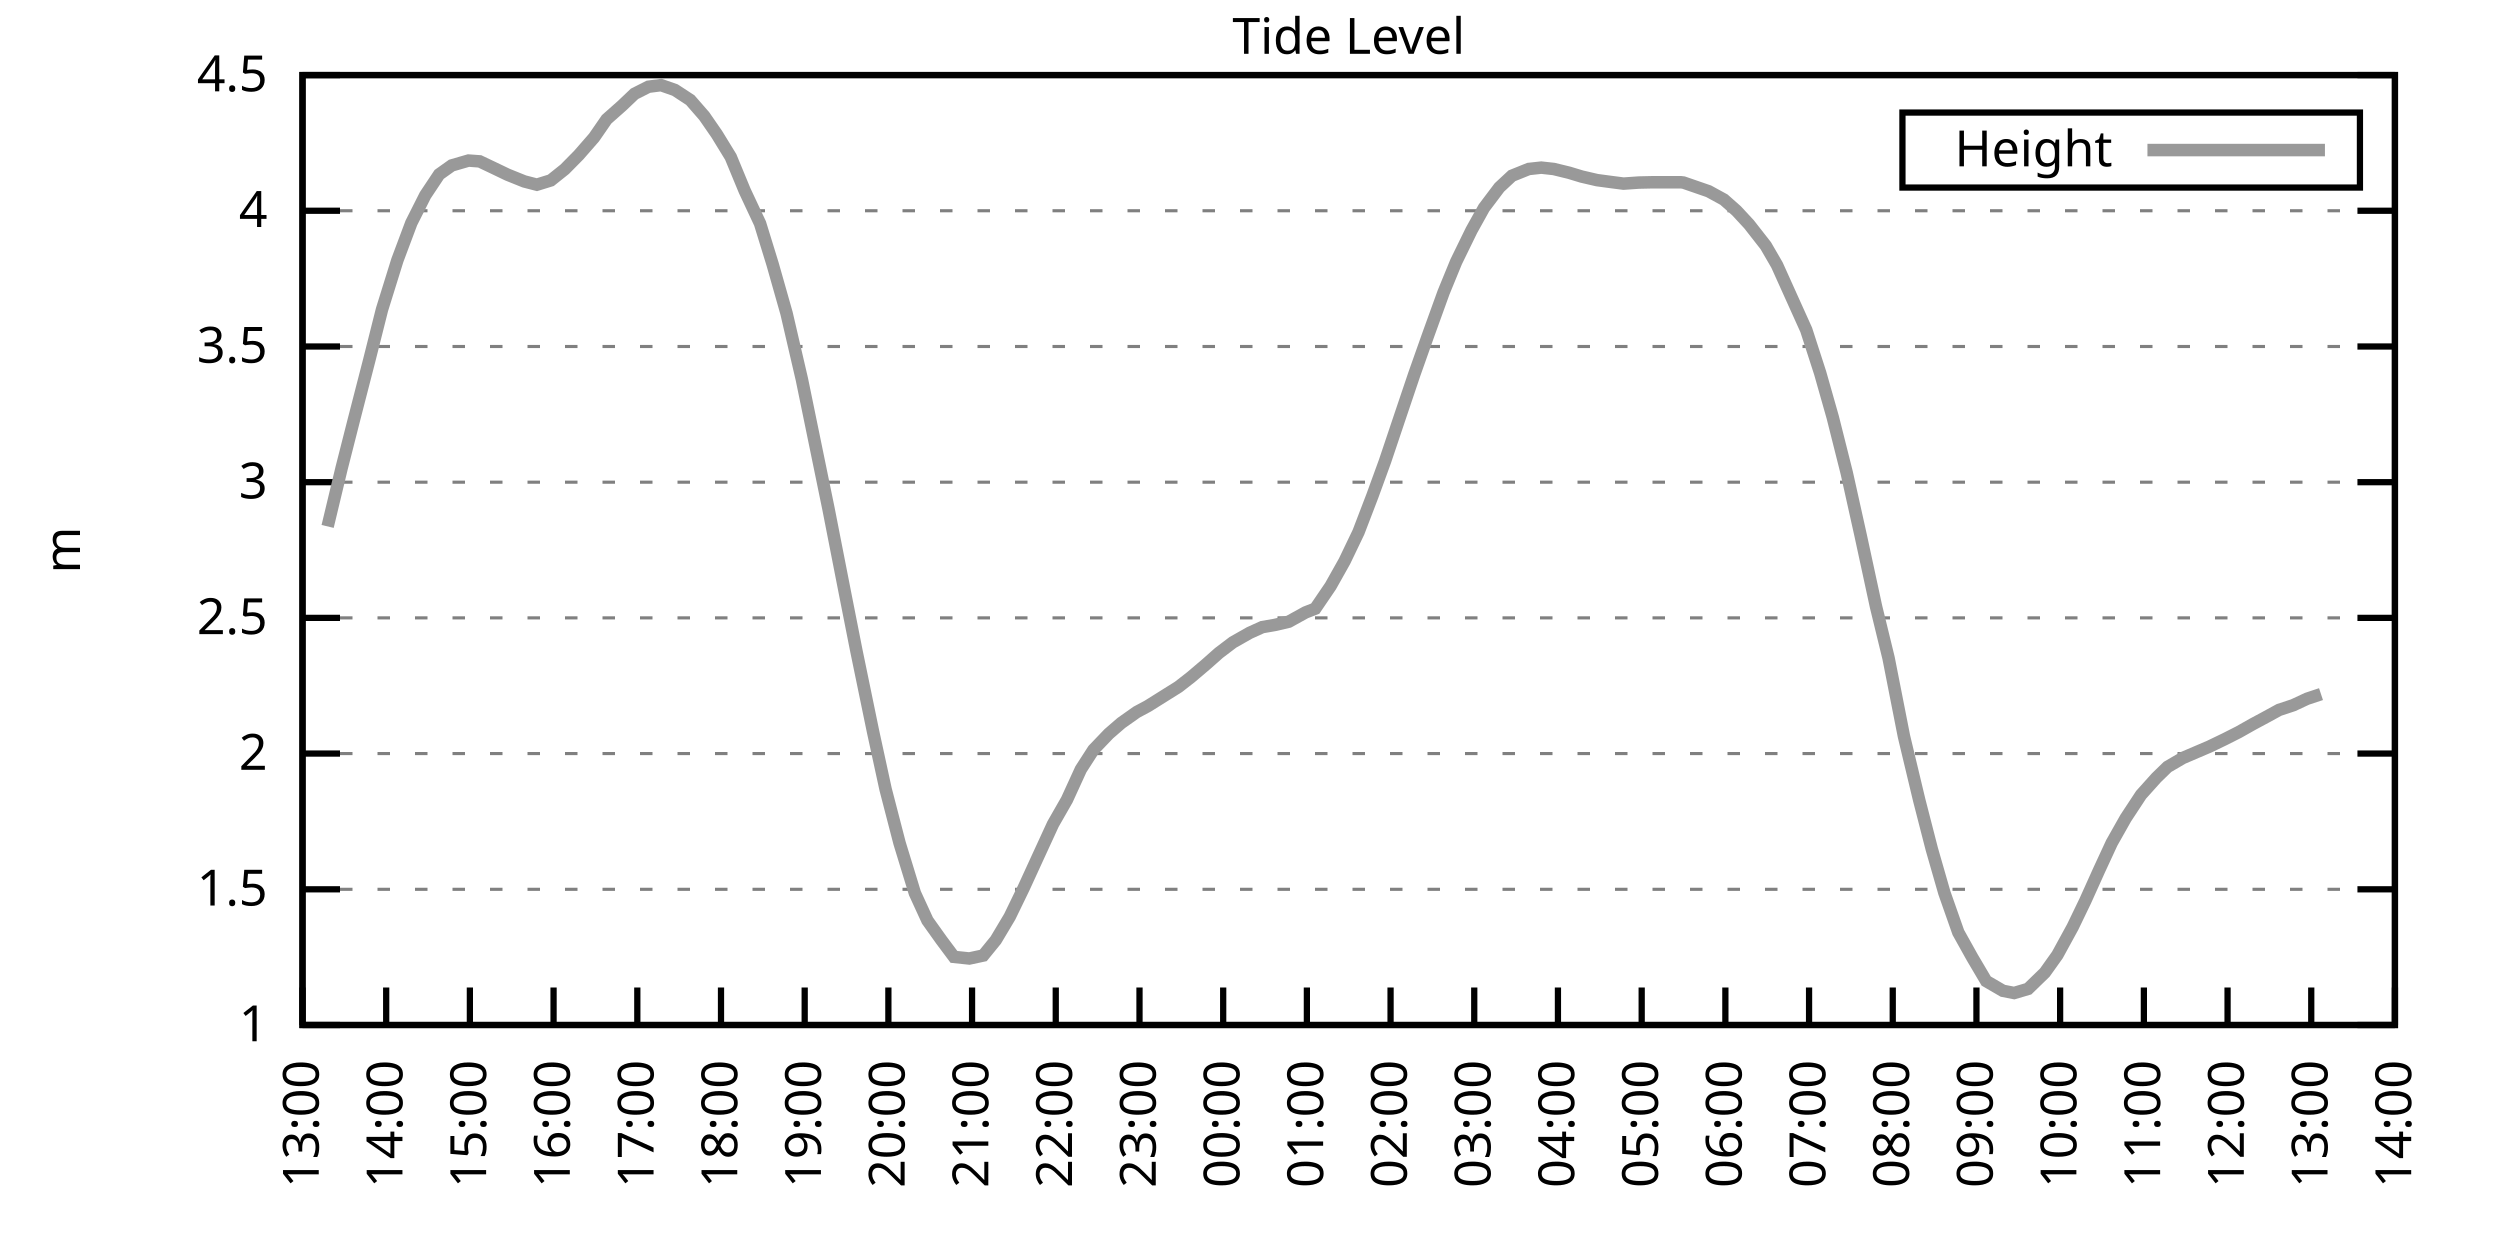
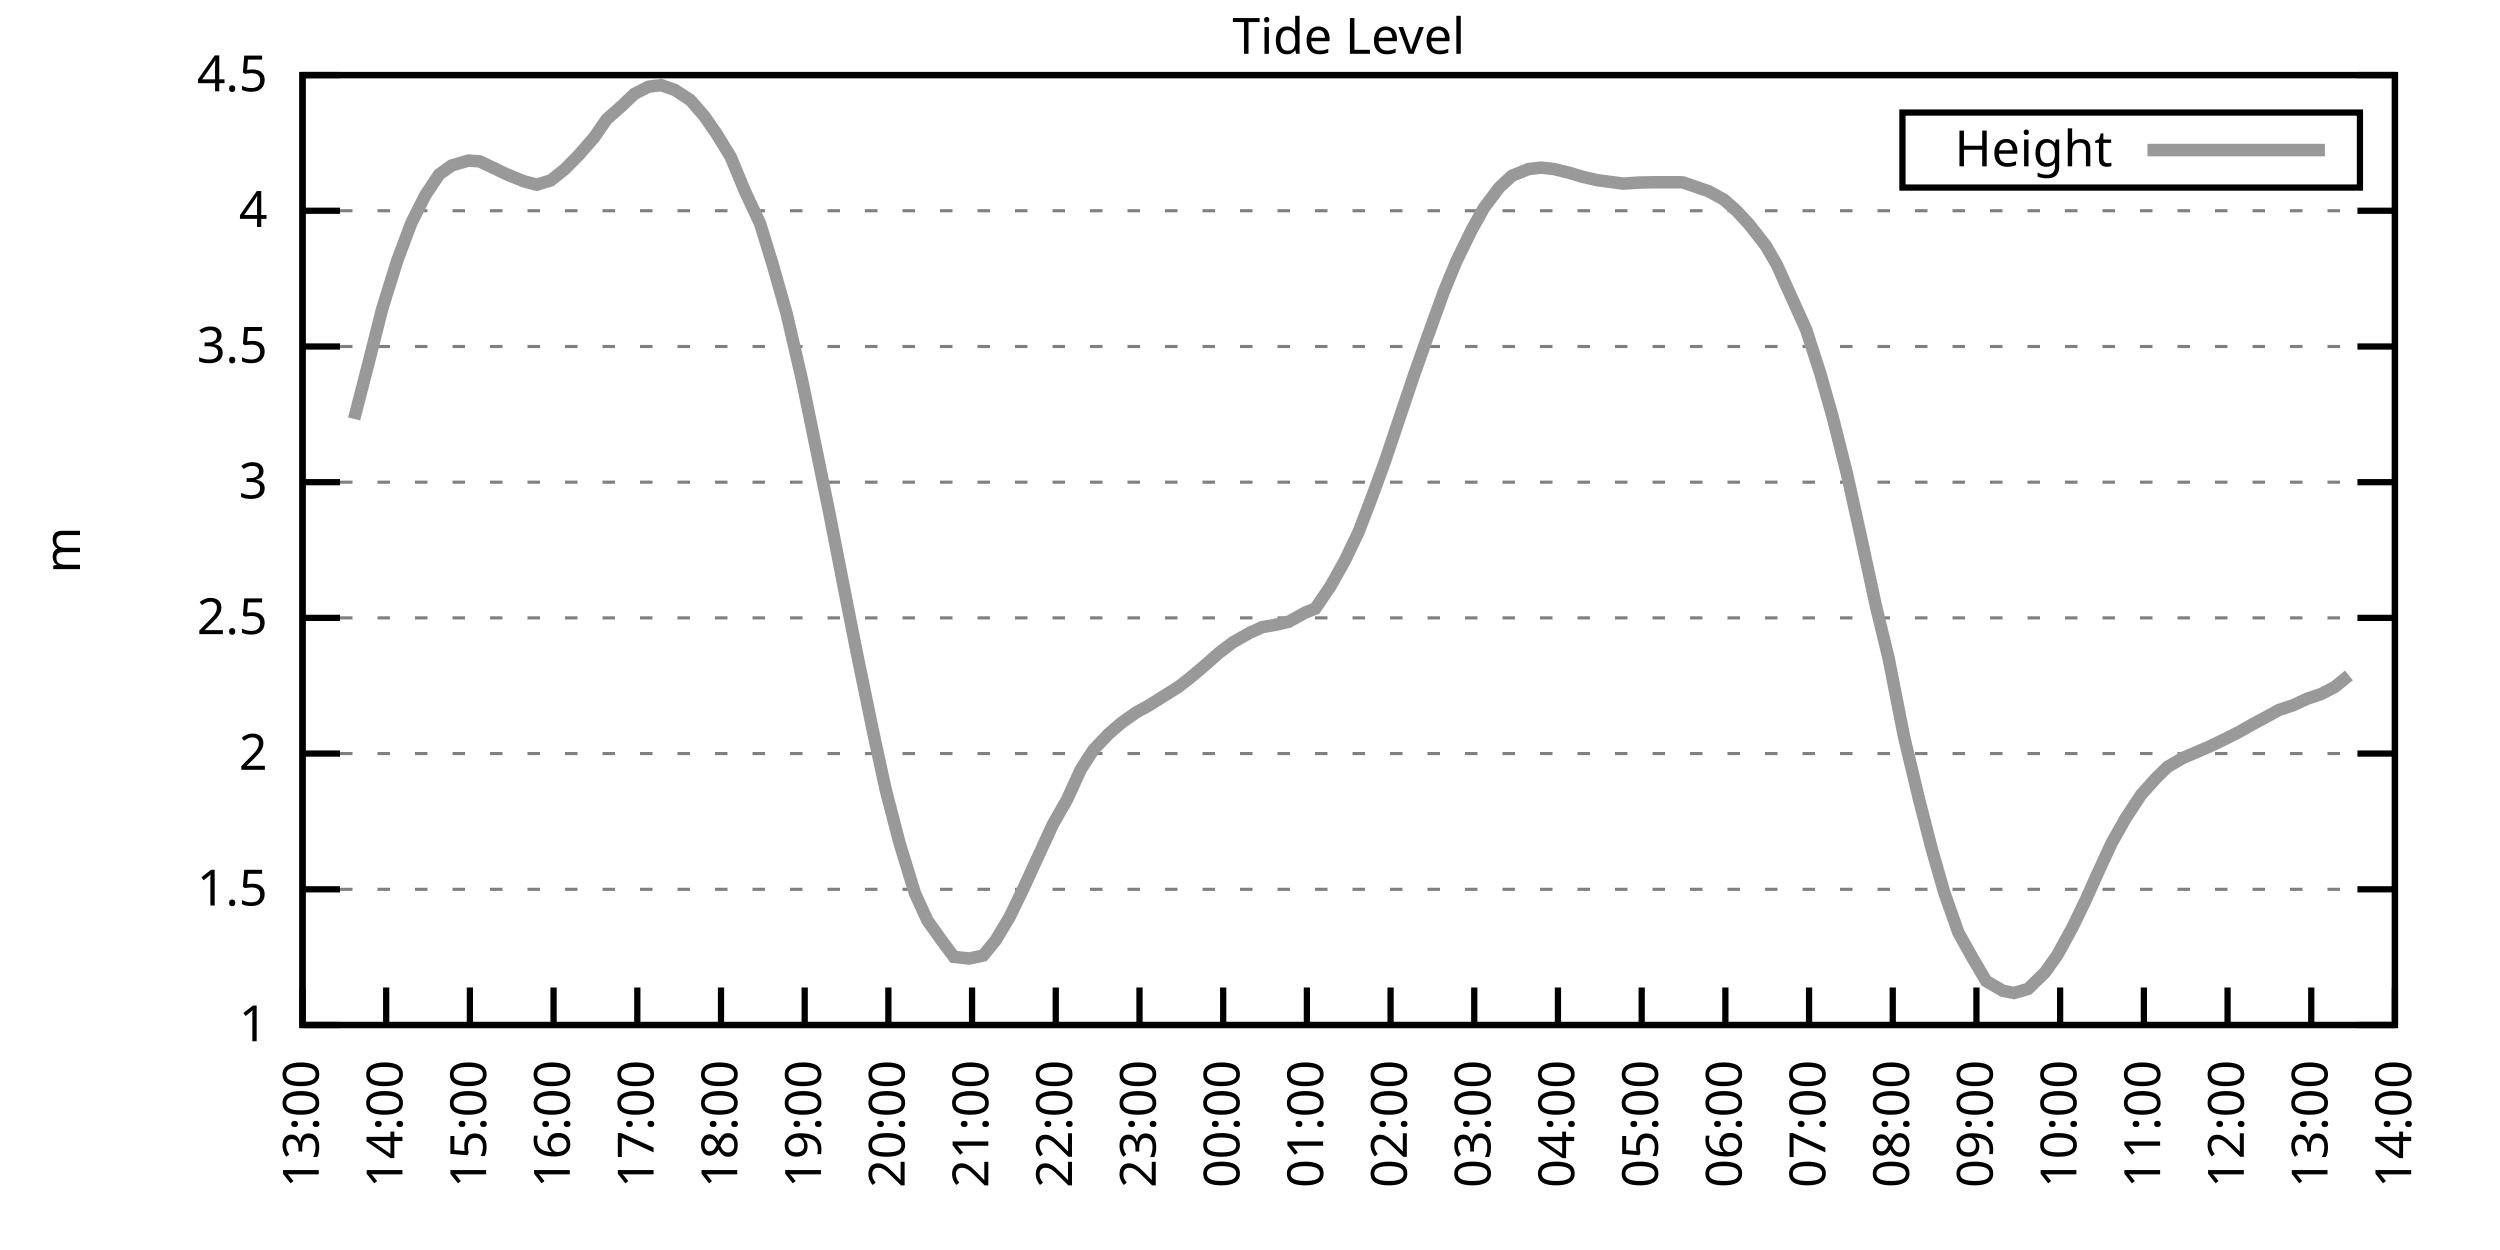
<svg xmlns="http://www.w3.org/2000/svg" xmlns:xlink="http://www.w3.org/1999/xlink" width="400" height="200" viewBox="0 0 400 200">
  <g id="gnuplot_canvas">
    <rect x="0" y="0" width="400" height="200" fill="none" />
    <defs>
      <circle id="gpDot" r="0.5" stroke-width="0.5" stroke="currentColor" />
      <path id="gpPt0" stroke-width="0.333" stroke="currentColor" d="M-1,0 h2 M0,-1 v2" />
      <path id="gpPt1" stroke-width="0.333" stroke="currentColor" d="M-1,-1 L1,1 M1,-1 L-1,1" />
      <path id="gpPt2" stroke-width="0.333" stroke="currentColor" d="M-1,0 L1,0 M0,-1 L0,1 M-1,-1 L1,1 M-1,1 L1,-1" />
      <rect id="gpPt3" stroke-width="0.333" stroke="currentColor" x="-1" y="-1" width="2" height="2" />
      <rect id="gpPt4" stroke-width="0.333" stroke="currentColor" fill="currentColor" x="-1" y="-1" width="2" height="2" />
      <circle id="gpPt5" stroke-width="0.333" stroke="currentColor" cx="0" cy="0" r="1" />
      <use xlink:href="#gpPt5" id="gpPt6" fill="currentColor" stroke="none" />
      <path id="gpPt7" stroke-width="0.333" stroke="currentColor" d="M0,-1.33 L-1.33,0.67 L1.33,0.67 z" />
      <use xlink:href="#gpPt7" id="gpPt8" fill="currentColor" stroke="none" />
      <use xlink:href="#gpPt7" id="gpPt9" stroke="currentColor" transform="rotate(180)" />
      <use xlink:href="#gpPt9" id="gpPt10" fill="currentColor" stroke="none" />
      <use xlink:href="#gpPt3" id="gpPt11" stroke="currentColor" transform="rotate(45)" />
      <use xlink:href="#gpPt11" id="gpPt12" fill="currentColor" stroke="none" />
      <path id="gpPt13" stroke-width="0.333" stroke="currentColor" d="M0,1.330 L1.265,0.411 L0.782,-1.067 L-0.782,-1.076 L-1.265,0.411 z" />
      <use xlink:href="#gpPt13" id="gpPt14" fill="currentColor" stroke="none" />
      <filter id="textbox" filterUnits="objectBoundingBox" x="0" y="0" height="1" width="1">
        <feFlood flood-color="white" flood-opacity="1" result="bgnd" />
        <feComposite in="SourceGraphic" in2="bgnd" operator="atop" />
      </filter>
      <filter id="greybox" filterUnits="objectBoundingBox" x="0" y="0" height="1" width="1">
        <feFlood flood-color="lightgrey" flood-opacity="1" result="grey" />
        <feComposite in="SourceGraphic" in2="grey" operator="atop" />
      </filter>
    </defs>
    <g fill="none" color="white" stroke="currentColor" stroke-width="1.00" stroke-linecap="butt" stroke-linejoin="miter">
</g>
    <g fill="none" color="black" stroke="currentColor" stroke-width="1.00" stroke-linecap="butt" stroke-linejoin="miter">
      <g stroke="none" shape-rendering="crispEdges">
        <polygon fill="rgb(255, 255, 255)" points="48.40,164.00 383.18,164.00 383.18,12.02 48.40,12.02 " />
      </g>
    </g>
    <g fill="none" color="black" stroke="currentColor" stroke-width="1.00" stroke-linecap="butt" stroke-linejoin="miter">
</g>
    <g fill="none" color="black" stroke="black" stroke-width="0.50" stroke-linecap="butt" stroke-linejoin="miter">
</g>
    <g fill="none" color="gray" stroke="currentColor" stroke-width="0.50" stroke-linecap="butt" stroke-linejoin="miter">
      <path stroke="gray" stroke-dasharray="2,4" class="gridline" d="M48.40,164.00 L383.19,164.00  " />
    </g>
    <g fill="none" color="gray" stroke="gray" stroke-width="1.00" stroke-linecap="butt" stroke-linejoin="miter">
</g>
    <g fill="none" color="black" stroke="currentColor" stroke-width="1.00" stroke-linecap="butt" stroke-linejoin="miter">
      <path stroke="black" d="M48.40,164.00 L54.40,164.00 M383.19,164.00 L377.19,164.00  " />
      <g transform="translate(42.80,166.60)" stroke="none" fill="black" font-family="Sans" font-size="8.00" text-anchor="end">
        <text>
          <tspan font-family="Sans"> 1</tspan>
        </text>
      </g>
    </g>
    <g fill="none" color="black" stroke="currentColor" stroke-width="1.00" stroke-linecap="butt" stroke-linejoin="miter">
</g>
    <g fill="none" color="black" stroke="black" stroke-width="0.50" stroke-linecap="butt" stroke-linejoin="miter">
</g>
    <g fill="none" color="gray" stroke="currentColor" stroke-width="0.50" stroke-linecap="butt" stroke-linejoin="miter">
      <path stroke="gray" stroke-dasharray="2,4" class="gridline" d="M48.40,142.29 L383.19,142.29  " />
    </g>
    <g fill="none" color="gray" stroke="gray" stroke-width="1.00" stroke-linecap="butt" stroke-linejoin="miter">
</g>
    <g fill="none" color="black" stroke="currentColor" stroke-width="1.00" stroke-linecap="butt" stroke-linejoin="miter">
      <path stroke="black" d="M48.40,142.29 L54.40,142.29 M383.19,142.29 L377.19,142.29  " />
      <g transform="translate(42.80,144.89)" stroke="none" fill="black" font-family="Sans" font-size="8.00" text-anchor="end">
        <text>
          <tspan font-family="Sans"> 1.5</tspan>
        </text>
      </g>
    </g>
    <g fill="none" color="black" stroke="currentColor" stroke-width="1.00" stroke-linecap="butt" stroke-linejoin="miter">
</g>
    <g fill="none" color="black" stroke="black" stroke-width="0.50" stroke-linecap="butt" stroke-linejoin="miter">
</g>
    <g fill="none" color="gray" stroke="currentColor" stroke-width="0.50" stroke-linecap="butt" stroke-linejoin="miter">
      <path stroke="gray" stroke-dasharray="2,4" class="gridline" d="M48.40,120.57 L383.19,120.57  " />
    </g>
    <g fill="none" color="gray" stroke="gray" stroke-width="1.00" stroke-linecap="butt" stroke-linejoin="miter">
</g>
    <g fill="none" color="black" stroke="currentColor" stroke-width="1.00" stroke-linecap="butt" stroke-linejoin="miter">
      <path stroke="black" d="M48.40,120.57 L54.40,120.57 M383.19,120.57 L377.19,120.57  " />
      <g transform="translate(42.80,123.17)" stroke="none" fill="black" font-family="Sans" font-size="8.00" text-anchor="end">
        <text>
          <tspan font-family="Sans"> 2</tspan>
        </text>
      </g>
    </g>
    <g fill="none" color="black" stroke="currentColor" stroke-width="1.00" stroke-linecap="butt" stroke-linejoin="miter">
</g>
    <g fill="none" color="black" stroke="black" stroke-width="0.50" stroke-linecap="butt" stroke-linejoin="miter">
</g>
    <g fill="none" color="gray" stroke="currentColor" stroke-width="0.50" stroke-linecap="butt" stroke-linejoin="miter">
      <path stroke="gray" stroke-dasharray="2,4" class="gridline" d="M48.40,98.86 L383.19,98.86  " />
    </g>
    <g fill="none" color="gray" stroke="gray" stroke-width="1.00" stroke-linecap="butt" stroke-linejoin="miter">
</g>
    <g fill="none" color="black" stroke="currentColor" stroke-width="1.00" stroke-linecap="butt" stroke-linejoin="miter">
      <path stroke="black" d="M48.40,98.86 L54.40,98.86 M383.19,98.86 L377.19,98.86  " />
      <g transform="translate(42.80,101.46)" stroke="none" fill="black" font-family="Sans" font-size="8.00" text-anchor="end">
        <text>
          <tspan font-family="Sans"> 2.5</tspan>
        </text>
      </g>
    </g>
    <g fill="none" color="black" stroke="currentColor" stroke-width="1.00" stroke-linecap="butt" stroke-linejoin="miter">
</g>
    <g fill="none" color="black" stroke="black" stroke-width="0.50" stroke-linecap="butt" stroke-linejoin="miter">
</g>
    <g fill="none" color="gray" stroke="currentColor" stroke-width="0.50" stroke-linecap="butt" stroke-linejoin="miter">
      <path stroke="gray" stroke-dasharray="2,4" class="gridline" d="M48.40,77.15 L383.19,77.15  " />
    </g>
    <g fill="none" color="gray" stroke="gray" stroke-width="1.00" stroke-linecap="butt" stroke-linejoin="miter">
</g>
    <g fill="none" color="black" stroke="currentColor" stroke-width="1.00" stroke-linecap="butt" stroke-linejoin="miter">
      <path stroke="black" d="M48.40,77.15 L54.40,77.15 M383.19,77.15 L377.19,77.15  " />
      <g transform="translate(42.80,79.75)" stroke="none" fill="black" font-family="Sans" font-size="8.00" text-anchor="end">
        <text>
          <tspan font-family="Sans"> 3</tspan>
        </text>
      </g>
    </g>
    <g fill="none" color="black" stroke="currentColor" stroke-width="1.00" stroke-linecap="butt" stroke-linejoin="miter">
</g>
    <g fill="none" color="black" stroke="black" stroke-width="0.50" stroke-linecap="butt" stroke-linejoin="miter">
</g>
    <g fill="none" color="gray" stroke="currentColor" stroke-width="0.50" stroke-linecap="butt" stroke-linejoin="miter">
      <path stroke="gray" stroke-dasharray="2,4" class="gridline" d="M48.40,55.44 L383.19,55.44  " />
    </g>
    <g fill="none" color="gray" stroke="gray" stroke-width="1.00" stroke-linecap="butt" stroke-linejoin="miter">
</g>
    <g fill="none" color="black" stroke="currentColor" stroke-width="1.00" stroke-linecap="butt" stroke-linejoin="miter">
      <path stroke="black" d="M48.40,55.44 L54.40,55.44 M383.19,55.44 L377.19,55.44  " />
      <g transform="translate(42.80,58.04)" stroke="none" fill="black" font-family="Sans" font-size="8.00" text-anchor="end">
        <text>
          <tspan font-family="Sans"> 3.5</tspan>
        </text>
      </g>
    </g>
    <g fill="none" color="black" stroke="currentColor" stroke-width="1.00" stroke-linecap="butt" stroke-linejoin="miter">
</g>
    <g fill="none" color="black" stroke="black" stroke-width="0.50" stroke-linecap="butt" stroke-linejoin="miter">
</g>
    <g fill="none" color="gray" stroke="currentColor" stroke-width="0.50" stroke-linecap="butt" stroke-linejoin="miter">
      <path stroke="gray" stroke-dasharray="2,4" class="gridline" d="M48.40,33.72 L383.19,33.72  " />
    </g>
    <g fill="none" color="gray" stroke="gray" stroke-width="1.00" stroke-linecap="butt" stroke-linejoin="miter">
</g>
    <g fill="none" color="black" stroke="currentColor" stroke-width="1.00" stroke-linecap="butt" stroke-linejoin="miter">
      <path stroke="black" d="M48.40,33.72 L54.40,33.72 M383.19,33.72 L377.19,33.72  " />
      <g transform="translate(42.80,36.32)" stroke="none" fill="black" font-family="Sans" font-size="8.00" text-anchor="end">
        <text>
          <tspan font-family="Sans"> 4</tspan>
        </text>
      </g>
    </g>
    <g fill="none" color="black" stroke="currentColor" stroke-width="1.00" stroke-linecap="butt" stroke-linejoin="miter">
</g>
    <g fill="none" color="black" stroke="black" stroke-width="0.50" stroke-linecap="butt" stroke-linejoin="miter">
</g>
    <g fill="none" color="gray" stroke="currentColor" stroke-width="0.50" stroke-linecap="butt" stroke-linejoin="miter">
      <path stroke="gray" stroke-dasharray="2,4" class="gridline" d="M48.40,12.01 L383.19,12.01  " />
    </g>
    <g fill="none" color="gray" stroke="gray" stroke-width="1.00" stroke-linecap="butt" stroke-linejoin="miter">
</g>
    <g fill="none" color="black" stroke="currentColor" stroke-width="1.00" stroke-linecap="butt" stroke-linejoin="miter">
      <path stroke="black" d="M48.40,12.01 L54.40,12.01 M383.19,12.01 L377.19,12.01  " />
      <g transform="translate(42.80,14.61)" stroke="none" fill="black" font-family="Sans" font-size="8.00" text-anchor="end">
        <text>
          <tspan font-family="Sans"> 4.5</tspan>
        </text>
      </g>
    </g>
    <g fill="none" color="black" stroke="currentColor" stroke-width="1.00" stroke-linecap="butt" stroke-linejoin="miter">
      <path stroke="black" d="M48.40,164.00 L48.40,158.00  " />
      <g transform="translate(51.00,169.60) rotate(270.00)" stroke="none" fill="black" font-family="Sans" font-size="8.00" text-anchor="end">
        <text>
          <tspan font-family="Sans">13:00</tspan>
        </text>
      </g>
    </g>
    <g fill="none" color="black" stroke="currentColor" stroke-width="1.00" stroke-linecap="butt" stroke-linejoin="miter">
      <path stroke="black" d="M61.79,164.00 L61.79,158.00  " />
      <g transform="translate(64.39,169.60) rotate(270.00)" stroke="none" fill="black" font-family="Sans" font-size="8.00" text-anchor="end">
        <text>
          <tspan font-family="Sans">14:00</tspan>
        </text>
      </g>
    </g>
    <g fill="none" color="black" stroke="currentColor" stroke-width="1.00" stroke-linecap="butt" stroke-linejoin="miter">
      <path stroke="black" d="M75.18,164.00 L75.18,158.00  " />
      <g transform="translate(77.78,169.60) rotate(270.00)" stroke="none" fill="black" font-family="Sans" font-size="8.00" text-anchor="end">
        <text>
          <tspan font-family="Sans">15:00</tspan>
        </text>
      </g>
    </g>
    <g fill="none" color="black" stroke="currentColor" stroke-width="1.00" stroke-linecap="butt" stroke-linejoin="miter">
      <path stroke="black" d="M88.57,164.00 L88.57,158.00  " />
      <g transform="translate(91.17,169.60) rotate(270.00)" stroke="none" fill="black" font-family="Sans" font-size="8.00" text-anchor="end">
        <text>
          <tspan font-family="Sans">16:00</tspan>
        </text>
      </g>
    </g>
    <g fill="none" color="black" stroke="currentColor" stroke-width="1.00" stroke-linecap="butt" stroke-linejoin="miter">
      <path stroke="black" d="M101.97,164.00 L101.97,158.00  " />
      <g transform="translate(104.57,169.60) rotate(270.00)" stroke="none" fill="black" font-family="Sans" font-size="8.00" text-anchor="end">
        <text>
          <tspan font-family="Sans">17:00</tspan>
        </text>
      </g>
    </g>
    <g fill="none" color="black" stroke="currentColor" stroke-width="1.00" stroke-linecap="butt" stroke-linejoin="miter">
      <path stroke="black" d="M115.36,164.00 L115.36,158.00  " />
      <g transform="translate(117.96,169.60) rotate(270.00)" stroke="none" fill="black" font-family="Sans" font-size="8.00" text-anchor="end">
        <text>
          <tspan font-family="Sans">18:00</tspan>
        </text>
      </g>
    </g>
    <g fill="none" color="black" stroke="currentColor" stroke-width="1.00" stroke-linecap="butt" stroke-linejoin="miter">
      <path stroke="black" d="M128.75,164.00 L128.75,158.00  " />
      <g transform="translate(131.35,169.60) rotate(270.00)" stroke="none" fill="black" font-family="Sans" font-size="8.00" text-anchor="end">
        <text>
          <tspan font-family="Sans">19:00</tspan>
        </text>
      </g>
    </g>
    <g fill="none" color="black" stroke="currentColor" stroke-width="1.00" stroke-linecap="butt" stroke-linejoin="miter">
      <path stroke="black" d="M142.14,164.00 L142.14,158.00  " />
      <g transform="translate(144.74,169.60) rotate(270.00)" stroke="none" fill="black" font-family="Sans" font-size="8.00" text-anchor="end">
        <text>
          <tspan font-family="Sans">20:00</tspan>
        </text>
      </g>
    </g>
    <g fill="none" color="black" stroke="currentColor" stroke-width="1.00" stroke-linecap="butt" stroke-linejoin="miter">
      <path stroke="black" d="M155.53,164.00 L155.53,158.00  " />
      <g transform="translate(158.13,169.60) rotate(270.00)" stroke="none" fill="black" font-family="Sans" font-size="8.00" text-anchor="end">
        <text>
          <tspan font-family="Sans">21:00</tspan>
        </text>
      </g>
    </g>
    <g fill="none" color="black" stroke="currentColor" stroke-width="1.00" stroke-linecap="butt" stroke-linejoin="miter">
      <path stroke="black" d="M168.92,164.00 L168.92,158.00  " />
      <g transform="translate(171.52,169.60) rotate(270.00)" stroke="none" fill="black" font-family="Sans" font-size="8.00" text-anchor="end">
        <text>
          <tspan font-family="Sans">22:00</tspan>
        </text>
      </g>
    </g>
    <g fill="none" color="black" stroke="currentColor" stroke-width="1.00" stroke-linecap="butt" stroke-linejoin="miter">
      <path stroke="black" d="M182.32,164.00 L182.32,158.00  " />
      <g transform="translate(184.92,169.60) rotate(270.00)" stroke="none" fill="black" font-family="Sans" font-size="8.00" text-anchor="end">
        <text>
          <tspan font-family="Sans">23:00</tspan>
        </text>
      </g>
    </g>
    <g fill="none" color="black" stroke="currentColor" stroke-width="1.00" stroke-linecap="butt" stroke-linejoin="miter">
      <path stroke="black" d="M195.71,164.00 L195.71,158.00  " />
      <g transform="translate(198.31,169.60) rotate(270.00)" stroke="none" fill="black" font-family="Sans" font-size="8.00" text-anchor="end">
        <text>
          <tspan font-family="Sans">00:00</tspan>
        </text>
      </g>
    </g>
    <g fill="none" color="black" stroke="currentColor" stroke-width="1.00" stroke-linecap="butt" stroke-linejoin="miter">
      <path stroke="black" d="M209.10,164.00 L209.10,158.00  " />
      <g transform="translate(211.70,169.60) rotate(270.00)" stroke="none" fill="black" font-family="Sans" font-size="8.00" text-anchor="end">
        <text>
          <tspan font-family="Sans">01:00</tspan>
        </text>
      </g>
    </g>
    <g fill="none" color="black" stroke="currentColor" stroke-width="1.00" stroke-linecap="butt" stroke-linejoin="miter">
      <path stroke="black" d="M222.49,164.00 L222.49,158.00  " />
      <g transform="translate(225.09,169.60) rotate(270.00)" stroke="none" fill="black" font-family="Sans" font-size="8.00" text-anchor="end">
        <text>
          <tspan font-family="Sans">02:00</tspan>
        </text>
      </g>
    </g>
    <g fill="none" color="black" stroke="currentColor" stroke-width="1.00" stroke-linecap="butt" stroke-linejoin="miter">
      <path stroke="black" d="M235.88,164.00 L235.88,158.00  " />
      <g transform="translate(238.48,169.60) rotate(270.00)" stroke="none" fill="black" font-family="Sans" font-size="8.00" text-anchor="end">
        <text>
          <tspan font-family="Sans">03:00</tspan>
        </text>
      </g>
    </g>
    <g fill="none" color="black" stroke="currentColor" stroke-width="1.00" stroke-linecap="butt" stroke-linejoin="miter">
      <path stroke="black" d="M249.27,164.00 L249.27,158.00  " />
      <g transform="translate(251.87,169.60) rotate(270.00)" stroke="none" fill="black" font-family="Sans" font-size="8.00" text-anchor="end">
        <text>
          <tspan font-family="Sans">04:00</tspan>
        </text>
      </g>
    </g>
    <g fill="none" color="black" stroke="currentColor" stroke-width="1.00" stroke-linecap="butt" stroke-linejoin="miter">
      <path stroke="black" d="M262.67,164.00 L262.67,158.00  " />
      <g transform="translate(265.27,169.60) rotate(270.00)" stroke="none" fill="black" font-family="Sans" font-size="8.00" text-anchor="end">
        <text>
          <tspan font-family="Sans">05:00</tspan>
        </text>
      </g>
    </g>
    <g fill="none" color="black" stroke="currentColor" stroke-width="1.00" stroke-linecap="butt" stroke-linejoin="miter">
      <path stroke="black" d="M276.06,164.00 L276.06,158.00  " />
      <g transform="translate(278.66,169.60) rotate(270.00)" stroke="none" fill="black" font-family="Sans" font-size="8.00" text-anchor="end">
        <text>
          <tspan font-family="Sans">06:00</tspan>
        </text>
      </g>
    </g>
    <g fill="none" color="black" stroke="currentColor" stroke-width="1.00" stroke-linecap="butt" stroke-linejoin="miter">
      <path stroke="black" d="M289.45,164.00 L289.45,158.00  " />
      <g transform="translate(292.05,169.60) rotate(270.00)" stroke="none" fill="black" font-family="Sans" font-size="8.00" text-anchor="end">
        <text>
          <tspan font-family="Sans">07:00</tspan>
        </text>
      </g>
    </g>
    <g fill="none" color="black" stroke="currentColor" stroke-width="1.00" stroke-linecap="butt" stroke-linejoin="miter">
      <path stroke="black" d="M302.84,164.00 L302.84,158.00  " />
      <g transform="translate(305.44,169.60) rotate(270.00)" stroke="none" fill="black" font-family="Sans" font-size="8.00" text-anchor="end">
        <text>
          <tspan font-family="Sans">08:00</tspan>
        </text>
      </g>
    </g>
    <g fill="none" color="black" stroke="currentColor" stroke-width="1.00" stroke-linecap="butt" stroke-linejoin="miter">
      <path stroke="black" d="M316.23,164.00 L316.23,158.00  " />
      <g transform="translate(318.83,169.60) rotate(270.00)" stroke="none" fill="black" font-family="Sans" font-size="8.00" text-anchor="end">
        <text>
          <tspan font-family="Sans">09:00</tspan>
        </text>
      </g>
    </g>
    <g fill="none" color="black" stroke="currentColor" stroke-width="1.00" stroke-linecap="butt" stroke-linejoin="miter">
      <path stroke="black" d="M329.62,164.00 L329.62,158.00  " />
      <g transform="translate(332.22,169.60) rotate(270.00)" stroke="none" fill="black" font-family="Sans" font-size="8.00" text-anchor="end">
        <text>
          <tspan font-family="Sans">10:00</tspan>
        </text>
      </g>
    </g>
    <g fill="none" color="black" stroke="currentColor" stroke-width="1.00" stroke-linecap="butt" stroke-linejoin="miter">
      <path stroke="black" d="M343.02,164.00 L343.02,158.00  " />
      <g transform="translate(345.62,169.60) rotate(270.00)" stroke="none" fill="black" font-family="Sans" font-size="8.00" text-anchor="end">
        <text>
          <tspan font-family="Sans">11:00</tspan>
        </text>
      </g>
    </g>
    <g fill="none" color="black" stroke="currentColor" stroke-width="1.00" stroke-linecap="butt" stroke-linejoin="miter">
      <path stroke="black" d="M356.41,164.00 L356.41,158.00  " />
      <g transform="translate(359.01,169.60) rotate(270.00)" stroke="none" fill="black" font-family="Sans" font-size="8.00" text-anchor="end">
        <text>
          <tspan font-family="Sans">12:00</tspan>
        </text>
      </g>
    </g>
    <g fill="none" color="black" stroke="currentColor" stroke-width="1.00" stroke-linecap="butt" stroke-linejoin="miter">
      <path stroke="black" d="M369.80,164.00 L369.80,158.00  " />
      <g transform="translate(372.40,169.60) rotate(270.00)" stroke="none" fill="black" font-family="Sans" font-size="8.00" text-anchor="end">
        <text>
          <tspan font-family="Sans">13:00</tspan>
        </text>
      </g>
    </g>
    <g fill="none" color="black" stroke="currentColor" stroke-width="1.00" stroke-linecap="butt" stroke-linejoin="miter">
      <path stroke="black" d="M383.19,164.00 L383.19,158.00  " />
      <g transform="translate(385.79,169.60) rotate(270.00)" stroke="none" fill="black" font-family="Sans" font-size="8.00" text-anchor="end">
        <text>
          <tspan font-family="Sans">14:00</tspan>
        </text>
      </g>
    </g>
    <g fill="none" color="black" stroke="currentColor" stroke-width="1.00" stroke-linecap="butt" stroke-linejoin="miter">
</g>
    <g fill="none" color="black" stroke="currentColor" stroke-width="1.00" stroke-linecap="butt" stroke-linejoin="miter">
      <path stroke="black" d="M48.40,12.01 L48.40,164.00 L383.19,164.00 L383.19,12.01 L48.40,12.01 Z  " />
    </g>
    <g fill="none" color="black" stroke="currentColor" stroke-width="1.00" stroke-linecap="butt" stroke-linejoin="miter">
</g>
    <g fill="none" color="black" stroke="currentColor" stroke-width="1.00" stroke-linecap="butt" stroke-linejoin="miter">
      <path stroke="black" d="M304.39,30.01 L304.39,18.01 L377.59,18.01 L377.59,30.01 L304.39,30.01 Z  " />
    </g>
    <g id="Tide_level_plot_1">
      <g fill="none" color="white" stroke="black" stroke-width="2.00" stroke-linecap="butt" stroke-linejoin="miter">
</g>
      <g fill="none" color="black" stroke="currentColor" stroke-width="2.00" stroke-linecap="butt" stroke-linejoin="miter">
        <g transform="translate(337.99,26.61)" stroke="none" fill="black" font-family="Sans" font-size="8.00" text-anchor="end">
          <text>
            <tspan font-family="Sans">Height</tspan>
          </text>
        </g>
      </g>
      <g fill="none" color="black" stroke="currentColor" stroke-width="2.00" stroke-linecap="butt" stroke-linejoin="miter">
-         <path stroke="rgb(153, 153, 153)" d="M343.59,24.01 L371.99,24.01 M52.42,84.23 L54.65,74.93 L56.66,67.03 L59.11,57.52 L61.12,49.53 L63.58,41.63   L65.81,35.68 L68.04,31.25 L70.27,27.90 L72.28,26.47 L74.96,25.69 L76.75,25.82 L78.75,26.77 L81.21,27.95   L83.89,29.03 L85.90,29.55 L88.13,28.86 L90.36,27.08 L92.59,24.82 L95.05,22.00 L97.06,19.09 L99.51,16.92   L101.52,15.01 L103.75,13.88 L105.76,13.62 L107.99,14.40 L110.45,16.01 L112.68,18.57 L114.69,21.48 L116.92,25.12   L119.15,30.51 L121.61,35.76 L123.62,42.28 L125.85,50.14 L128.30,60.69 L130.54,71.59 L132.54,81.32 L135.22,95.00   L137.01,104.07 L139.69,117.06 L141.69,126.26 L143.93,134.90 L146.38,142.90 L148.39,147.28 L150.62,150.41 L152.63,153.10   L155.09,153.36 L157.32,152.88 L159.33,150.41 L161.56,146.67 L163.79,142.07 L166.02,137.21 L168.48,131.86 L170.71,127.96   L172.94,123.09 L174.95,119.97 L177.41,117.40 L179.41,115.67 L181.87,113.93 L183.66,112.97 L186.56,111.15 L188.57,109.89   L190.57,108.33 L193.03,106.24 L195.04,104.46 L197.27,102.77 L199.95,101.25 L201.96,100.34 L203.97,99.99 L206.20,99.47   L208.88,97.99 L210.44,97.38 L212.89,93.78 L215.13,89.79 L217.36,85.14 L219.59,79.32 L221.60,73.80 L224.05,66.51   L226.29,59.87 L228.52,53.57 L230.97,46.79 L232.98,41.89 L235.44,36.85 L237.44,33.25 L239.90,29.99 L241.91,28.12   L244.59,27.04 L246.60,26.82 L248.60,27.04 L251.06,27.64 L253.07,28.25 L255.52,28.82 L257.76,29.12 L259.76,29.38   L262.22,29.21 L264.45,29.16 L266.46,29.16 L268.92,29.16 L269.36,29.21 L273.38,30.60 L275.83,31.94 L277.84,33.72   L279.85,35.89 L282.53,39.32 L284.32,42.41 L289.00,52.79 L291.23,59.69 L293.24,66.77 L295.48,75.67 L297.71,85.70   L300.16,97.04 L302.17,105.29 L304.63,117.80 L307.08,128.04 L309.09,135.86 L311.10,142.85 L313.33,149.19 L315.56,153.19   L317.79,156.97 L320.47,158.53 L322.26,158.88 L324.49,158.22 L327.17,155.62 L329.18,152.80 L331.63,148.32 L333.64,144.15   L335.87,139.20 L337.88,134.86 L340.11,130.91 L342.57,127.17 L345.02,124.44 L346.81,122.70 L349.26,121.27 L351.50,120.31   L353.51,119.45 L355.96,118.27 L358.19,117.14 L360.42,115.88 L362.43,114.80 L364.66,113.58 L366.90,112.84 L369.13,111.80   L371.36,111.06  " />
+         <path stroke="rgb(153, 153, 153)" d="M343.59,24.01 L371.99,24.01 M56.66,67.03 L59.11,57.52 L61.12,49.53 L63.58,41.63 L65.81,35.68 L68.04,31.25   L70.27,27.90 L72.28,26.47 L74.96,25.69 L76.75,25.82 L78.75,26.77 L81.21,27.95 L83.89,29.03 L85.90,29.55   L88.13,28.86 L90.36,27.08 L92.59,24.82 L95.05,22.00 L97.06,19.09 L99.51,16.92 L101.52,15.01 L103.75,13.88   L105.76,13.62 L107.99,14.40 L110.45,16.01 L112.68,18.57 L114.69,21.48 L116.92,25.12 L119.15,30.51 L121.61,35.76   L123.62,42.28 L125.85,50.14 L128.30,60.69 L130.54,71.59 L132.54,81.32 L135.22,95.00 L137.01,104.07 L139.69,117.06   L141.69,126.26 L143.93,134.90 L146.38,142.90 L148.39,147.28 L150.62,150.41 L152.63,153.10 L155.09,153.36 L157.32,152.88   L159.33,150.41 L161.56,146.67 L163.79,142.07 L166.02,137.21 L168.48,131.86 L170.71,127.96 L172.94,123.09 L174.95,119.97   L177.41,117.40 L179.41,115.67 L181.87,113.93 L183.66,112.97 L186.56,111.15 L188.57,109.89 L190.57,108.33 L193.03,106.24   L195.04,104.46 L197.27,102.77 L199.95,101.25 L201.96,100.34 L203.97,99.99 L206.20,99.47 L208.88,97.99 L210.44,97.38   L212.89,93.78 L215.13,89.79 L217.36,85.14 L219.59,79.32 L221.60,73.80 L224.05,66.51 L226.29,59.87 L228.52,53.57   L230.97,46.79 L232.98,41.89 L235.44,36.85 L237.44,33.25 L239.90,29.99 L241.91,28.12 L244.59,27.04 L246.60,26.82   L248.60,27.04 L251.06,27.64 L253.07,28.25 L255.52,28.82 L257.76,29.12 L259.76,29.38 L262.22,29.21 L264.45,29.16   L266.46,29.16 L268.92,29.16 L269.36,29.21 L273.38,30.60 L275.83,31.94 L277.84,33.72 L279.85,35.89 L282.53,39.32   L284.32,42.41 L289.00,52.79 L291.23,59.69 L293.24,66.77 L295.48,75.67 L297.71,85.70 L300.16,97.04 L302.17,105.29   L304.63,117.80 L307.08,128.04 L309.09,135.86 L311.10,142.85 L313.33,149.19 L315.56,153.19 L317.79,156.97 L320.47,158.53   L322.26,158.88 L324.49,158.22 L327.17,155.62 L329.18,152.80 L331.63,148.32 L333.64,144.15 L335.87,139.20 L337.88,134.86   L340.11,130.91 L342.57,127.17 L345.02,124.44 L346.81,122.70 L349.26,121.27 L351.50,120.31 L353.51,119.45 L355.96,118.27   L358.19,117.14 L360.42,115.88 L362.43,114.80 L364.66,113.58 L366.90,112.84 L369.13,111.80 L371.36,111.06 L373.59,109.89   L375.82,108.07  " />
      </g>
    </g>
    <g fill="none" color="black" stroke="currentColor" stroke-width="2.00" stroke-linecap="butt" stroke-linejoin="miter">
</g>
    <g fill="none" color="black" stroke="black" stroke-width="1.00" stroke-linecap="butt" stroke-linejoin="miter">
</g>
    <g fill="none" color="black" stroke="currentColor" stroke-width="1.00" stroke-linecap="butt" stroke-linejoin="miter">
      <path stroke="black" d="M48.40,12.01 L48.40,164.00 L383.19,164.00 L383.19,12.01 L48.40,12.01 Z  " />
      <g transform="translate(12.80,88.01) rotate(270.00)" stroke="none" fill="black" font-family="Sans" font-size="8.00" text-anchor="middle">
        <text>
          <tspan font-family="Sans">m</tspan>
        </text>
      </g>
    </g>
    <g fill="none" color="black" stroke="currentColor" stroke-width="1.00" stroke-linecap="butt" stroke-linejoin="miter">
</g>
    <g fill="none" color="black" stroke="currentColor" stroke-width="1.00" stroke-linecap="butt" stroke-linejoin="miter">
      <g transform="translate(215.79,8.61)" stroke="none" fill="black" font-family="Sans" font-size="8.00" text-anchor="middle">
        <text>
          <tspan font-family="Sans">Tide Level</tspan>
        </text>
      </g>
    </g>
    <g fill="none" color="black" stroke="currentColor" stroke-width="1.00" stroke-linecap="butt" stroke-linejoin="miter">
</g>
  </g>
</svg>
